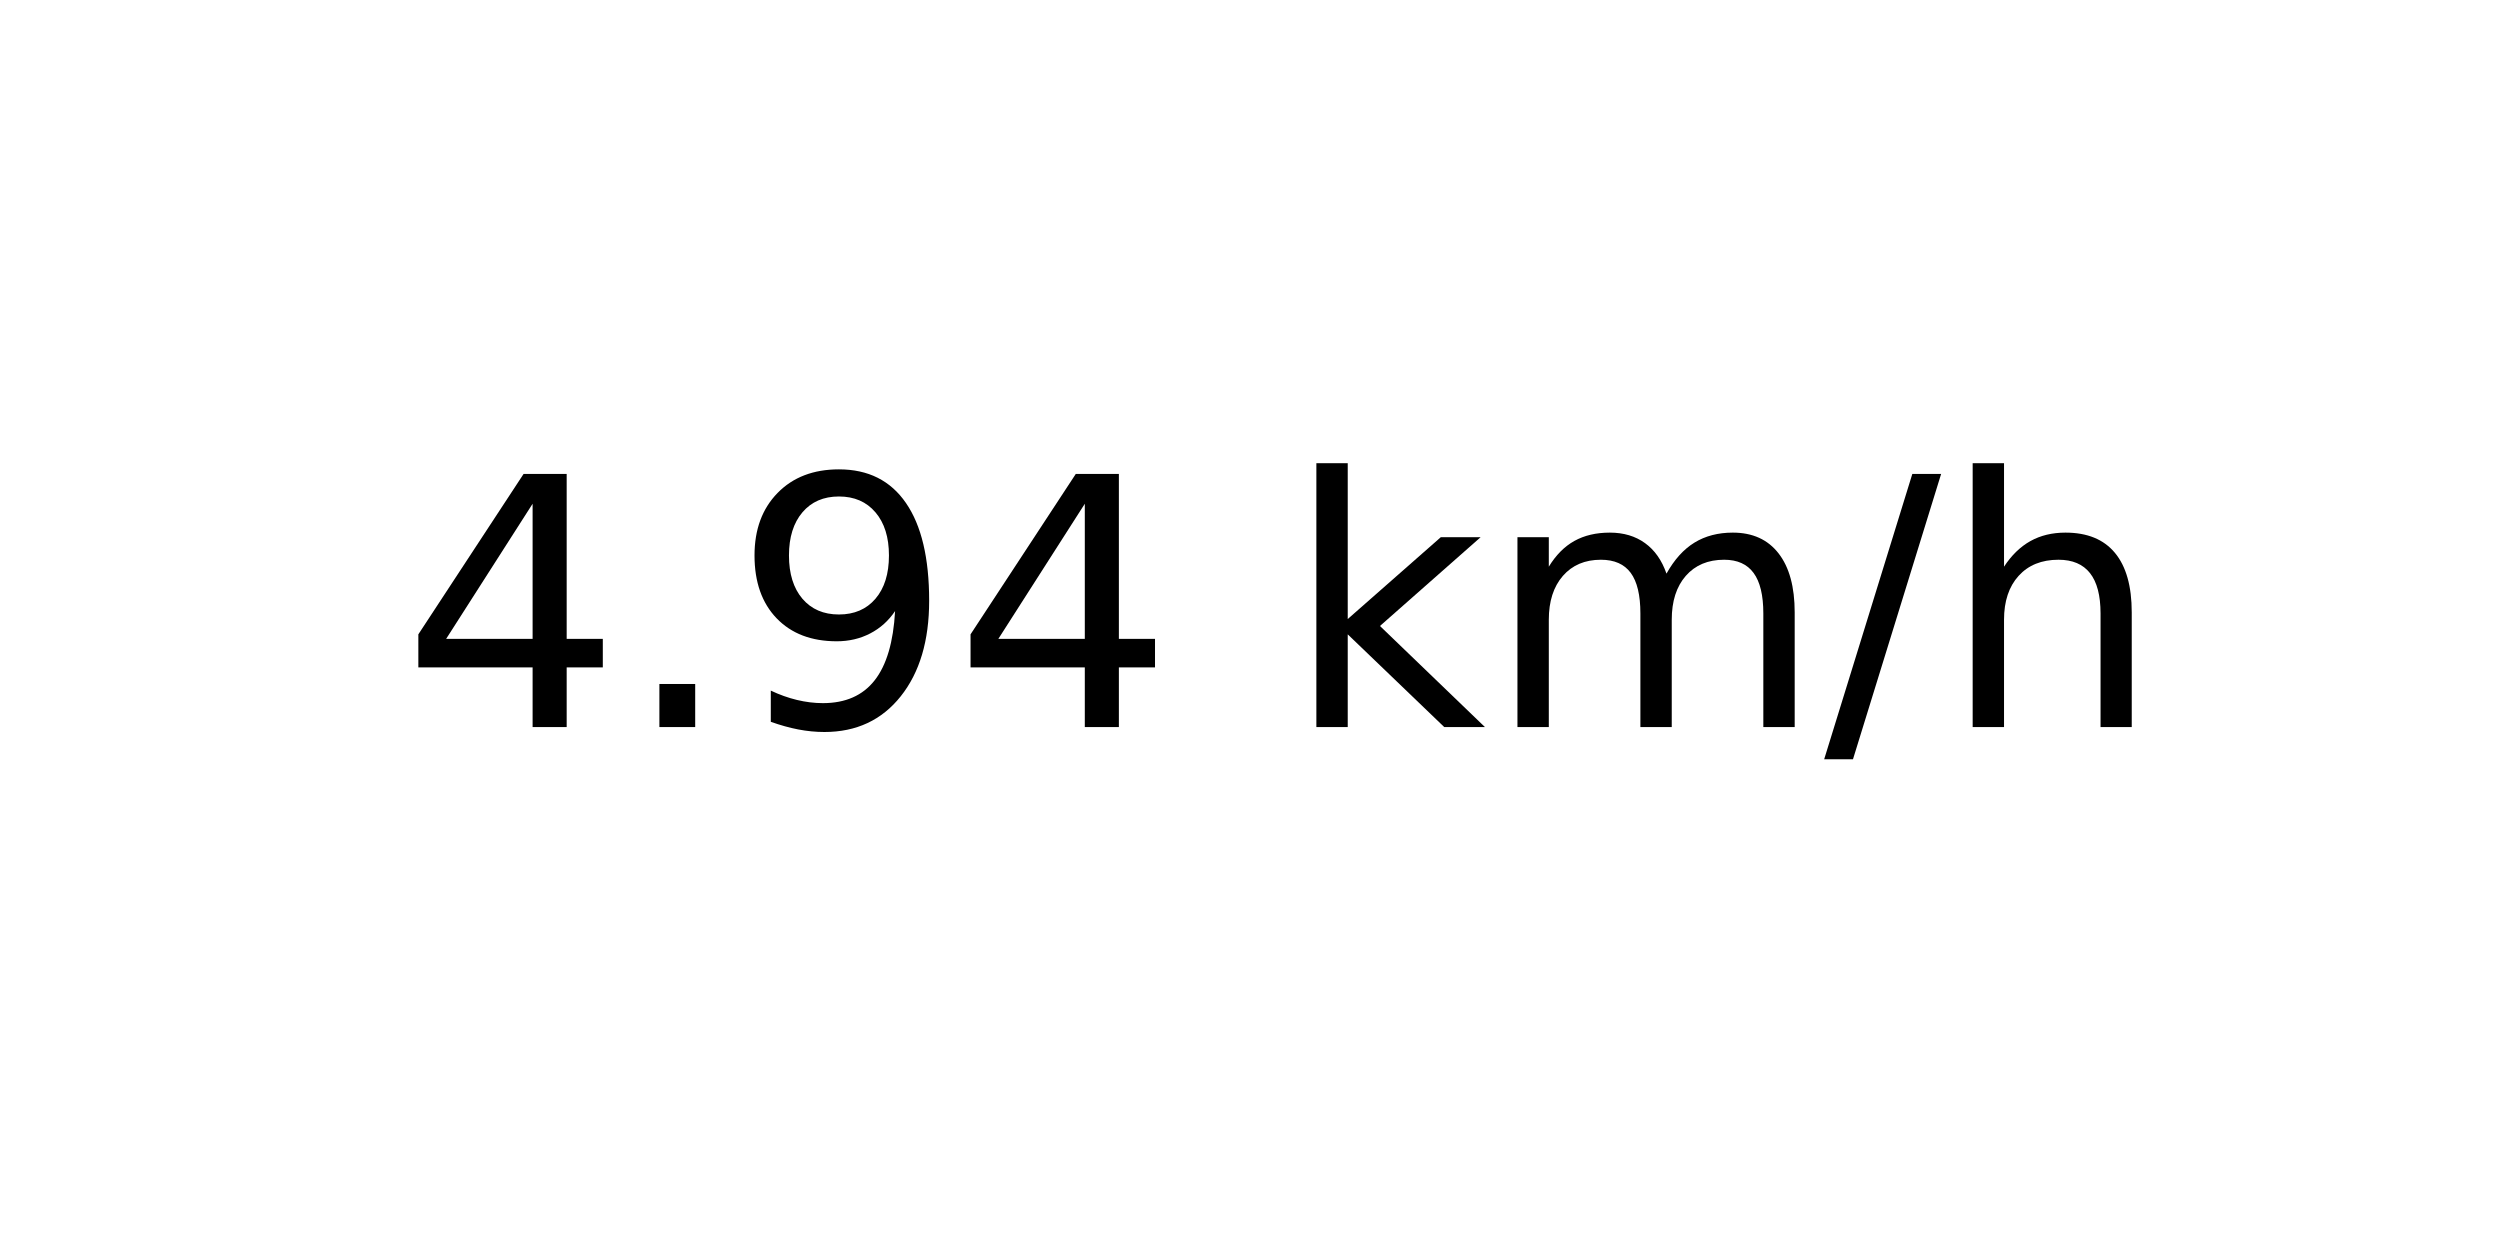
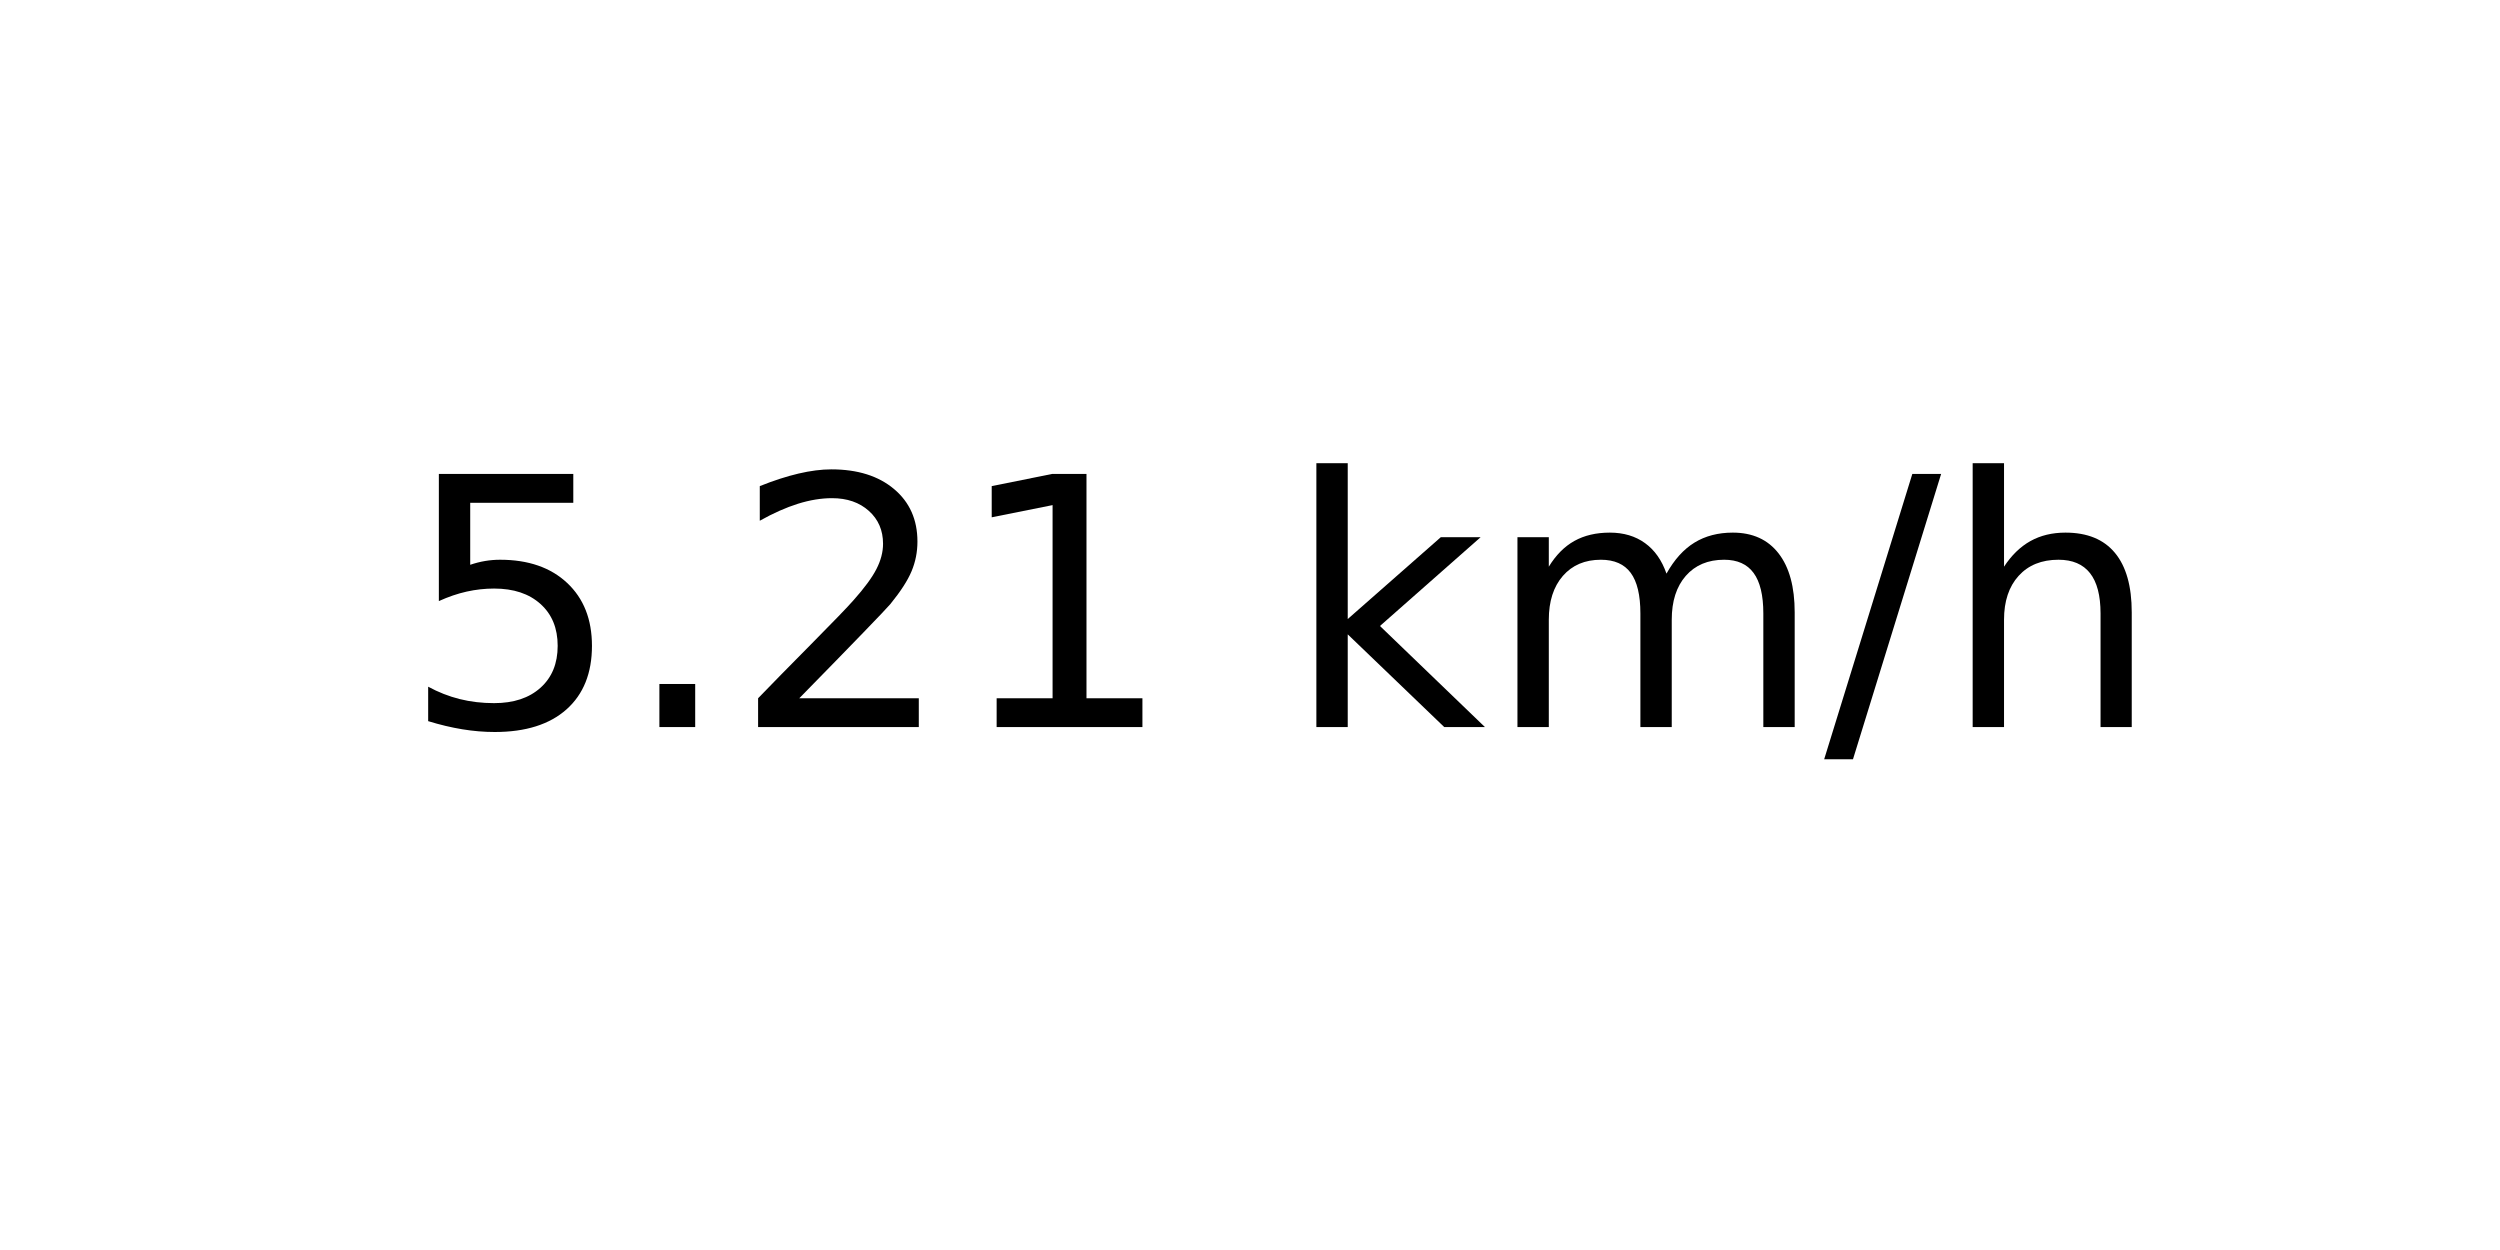
<svg xmlns="http://www.w3.org/2000/svg" xmlns:xlink="http://www.w3.org/1999/xlink" width="72pt" height="36pt" viewBox="0 0 72 36" version="1.1">
  <defs>
    <style type="text/css">*{stroke-linejoin: round; stroke-linecap: butt}</style>
  </defs>
  <g id="figure_1">
    <g id="axes_1">
      <g id="text_1">
        <g transform="translate(11.55937 20.93937) scale(0.1 -0.1)">
          <defs>
-             <path id="DejaVuSans-34" d="M 2419 4116  L 825 1625  L 2419 1625  L 2419 4116  z M 2253 4666  L 3047 4666  L 3047 1625  L 3713 1625  L 3713 1100  L 3047 1100  L 3047 0  L 2419 0  L 2419 1100  L 313 1100  L 313 1709  L 2253 4666  z " transform="scale(0.015625)" />
+             <path id="DejaVuSans-35" d="M 691 4666  L 3169 4666  L 3169 4134  L 1269 4134  L 1269 2991  Q 1406 3038 1543 3061  Q 1681 3084 1819 3084  Q 2600 3084 3056 2656  Q 3513 2228 3513 1497  Q 3513 744 3044 326  Q 2575 -91 1722 -91  Q 1428 -91 1123 -41  Q 819 9 494 109  L 494 744  Q 775 591 1075 516  Q 1375 441 1709 441  Q 2250 441 2565 725  Q 2881 1009 2881 1497  Q 2881 1984 2565 2268  Q 2250 2553 1709 2553  Q 1456 2553 1204 2497  Q 953 2441 691 2322  L 691 4666  z " transform="scale(0.015625)" />
            <path id="DejaVuSans-2e" d="M 684 794  L 1344 794  L 1344 0  L 684 0  L 684 794  z " transform="scale(0.015625)" />
-             <path id="DejaVuSans-39" d="M 703 97  L 703 672  Q 941 559 1184 500  Q 1428 441 1663 441  Q 2288 441 2617 861  Q 2947 1281 2994 2138  Q 2813 1869 2534 1725  Q 2256 1581 1919 1581  Q 1219 1581 811 2004  Q 403 2428 403 3163  Q 403 3881 828 4315  Q 1253 4750 1959 4750  Q 2769 4750 3195 4129  Q 3622 3509 3622 2328  Q 3622 1225 3098 567  Q 2575 -91 1691 -91  Q 1453 -91 1209 -44  Q 966 3 703 97  z M 1959 2075  Q 2384 2075 2632 2365  Q 2881 2656 2881 3163  Q 2881 3666 2632 3958  Q 2384 4250 1959 4250  Q 1534 4250 1286 3958  Q 1038 3666 1038 3163  Q 1038 2656 1286 2365  Q 1534 2075 1959 2075  z " transform="scale(0.015625)" />
+             <path id="DejaVuSans-32" d="M 1228 531  L 3431 531  L 3431 0  L 469 0  L 469 531  Q 828 903 1448 1529  Q 2069 2156 2228 2338  Q 2531 2678 2651 2914  Q 2772 3150 2772 3378  Q 2772 3750 2511 3984  Q 2250 4219 1831 4219  Q 1534 4219 1204 4116  Q 875 4013 500 3803  L 500 4441  Q 881 4594 1212 4672  Q 1544 4750 1819 4750  Q 2544 4750 2975 4387  Q 3406 4025 3406 3419  Q 3406 3131 3298 2873  Q 3191 2616 2906 2266  Q 2828 2175 2409 1742  Q 1991 1309 1228 531  z " transform="scale(0.015625)" />
+             <path id="DejaVuSans-31" d="M 794 531  L 1825 531  L 1825 4091  L 703 3866  L 703 4441  L 1819 4666  L 2450 4666  L 2450 531  L 3481 531  L 3481 0  L 794 0  L 794 531  z " transform="scale(0.015625)" />
            <path id="DejaVuSans-20" transform="scale(0.015625)" />
            <path id="DejaVuSans-6b" d="M 581 4863  L 1159 4863  L 1159 1991  L 2875 3500  L 3609 3500  L 1753 1863  L 3688 0  L 2938 0  L 1159 1709  L 1159 0  L 581 0  L 581 4863  z " transform="scale(0.015625)" />
            <path id="DejaVuSans-6d" d="M 3328 2828  Q 3544 3216 3844 3400  Q 4144 3584 4550 3584  Q 5097 3584 5394 3201  Q 5691 2819 5691 2113  L 5691 0  L 5113 0  L 5113 2094  Q 5113 2597 4934 2840  Q 4756 3084 4391 3084  Q 3944 3084 3684 2787  Q 3425 2491 3425 1978  L 3425 0  L 2847 0  L 2847 2094  Q 2847 2600 2669 2842  Q 2491 3084 2119 3084  Q 1678 3084 1418 2786  Q 1159 2488 1159 1978  L 1159 0  L 581 0  L 581 3500  L 1159 3500  L 1159 2956  Q 1356 3278 1631 3431  Q 1906 3584 2284 3584  Q 2666 3584 2933 3390  Q 3200 3197 3328 2828  z " transform="scale(0.015625)" />
            <path id="DejaVuSans-2f" d="M 1625 4666  L 2156 4666  L 531 -594  L 0 -594  L 1625 4666  z " transform="scale(0.015625)" />
            <path id="DejaVuSans-68" d="M 3513 2113  L 3513 0  L 2938 0  L 2938 2094  Q 2938 2591 2744 2837  Q 2550 3084 2163 3084  Q 1697 3084 1428 2787  Q 1159 2491 1159 1978  L 1159 0  L 581 0  L 581 4863  L 1159 4863  L 1159 2956  Q 1366 3272 1645 3428  Q 1925 3584 2291 3584  Q 2894 3584 3203 3211  Q 3513 2838 3513 2113  z " transform="scale(0.015625)" />
          </defs>
-           <use xlink:href="#DejaVuSans-34" />
+           <use xlink:href="#DejaVuSans-35" />
          <use xlink:href="#DejaVuSans-2e" x="63.623" />
-           <use xlink:href="#DejaVuSans-39" x="95.41" />
-           <use xlink:href="#DejaVuSans-34" x="159.033" />
+           <use xlink:href="#DejaVuSans-32" x="95.41" />
+           <use xlink:href="#DejaVuSans-31" x="159.033" />
          <use xlink:href="#DejaVuSans-20" x="222.656" />
          <use xlink:href="#DejaVuSans-6b" x="254.443" />
          <use xlink:href="#DejaVuSans-6d" x="312.354" />
          <use xlink:href="#DejaVuSans-2f" x="409.766" />
          <use xlink:href="#DejaVuSans-68" x="443.457" />
        </g>
      </g>
    </g>
  </g>
</svg>
